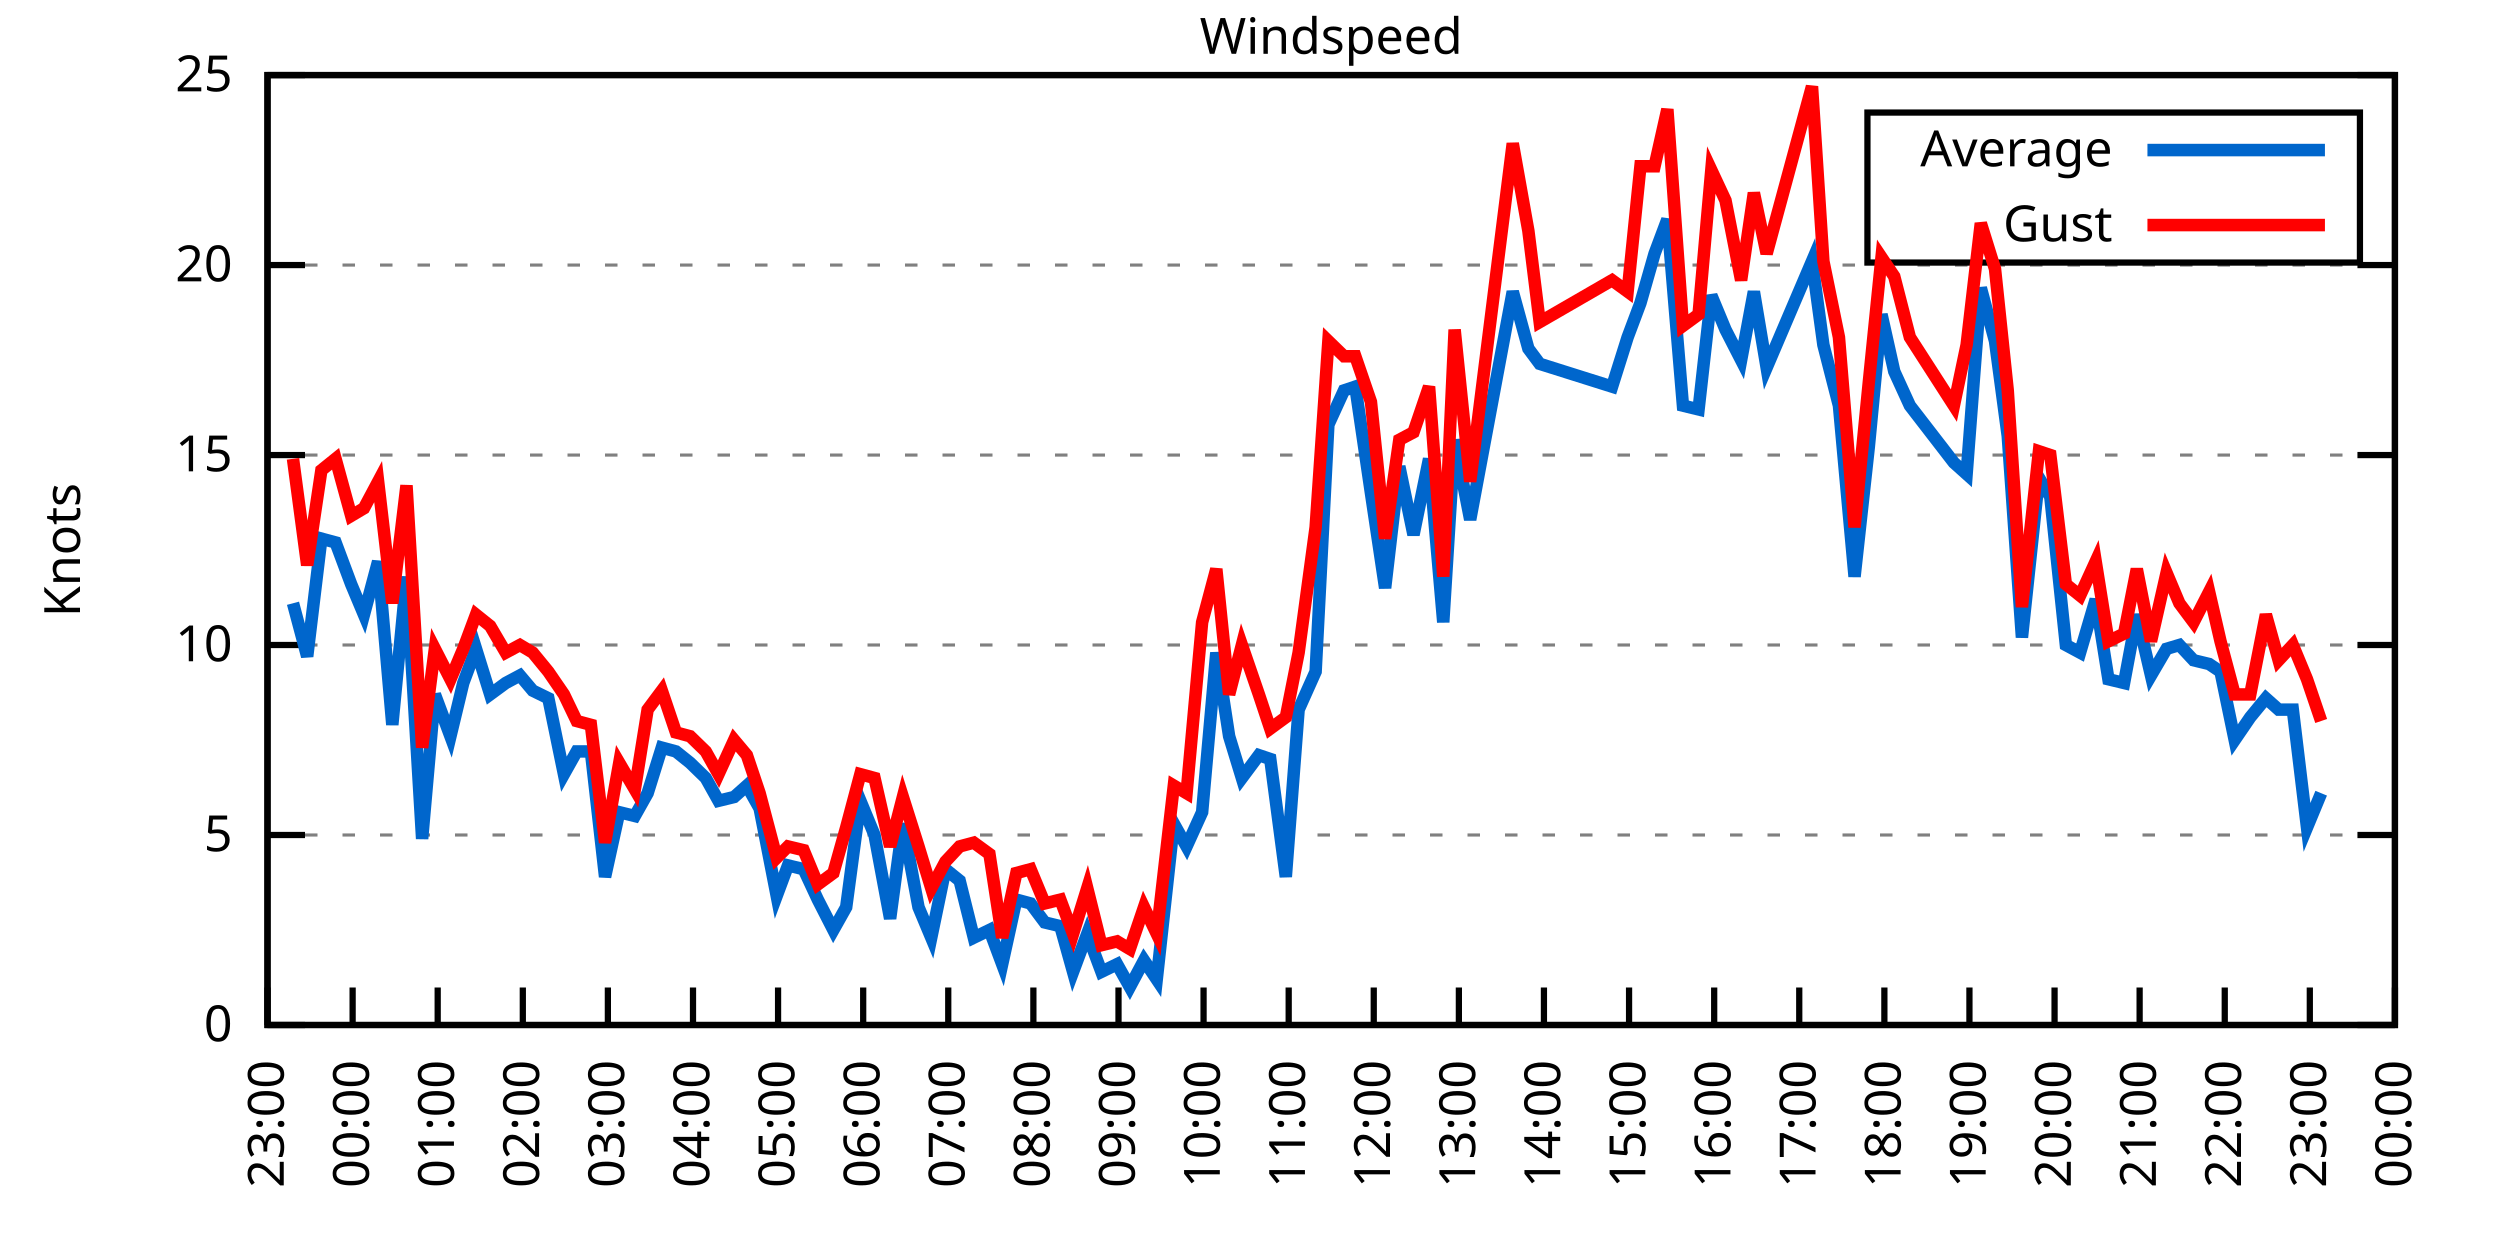
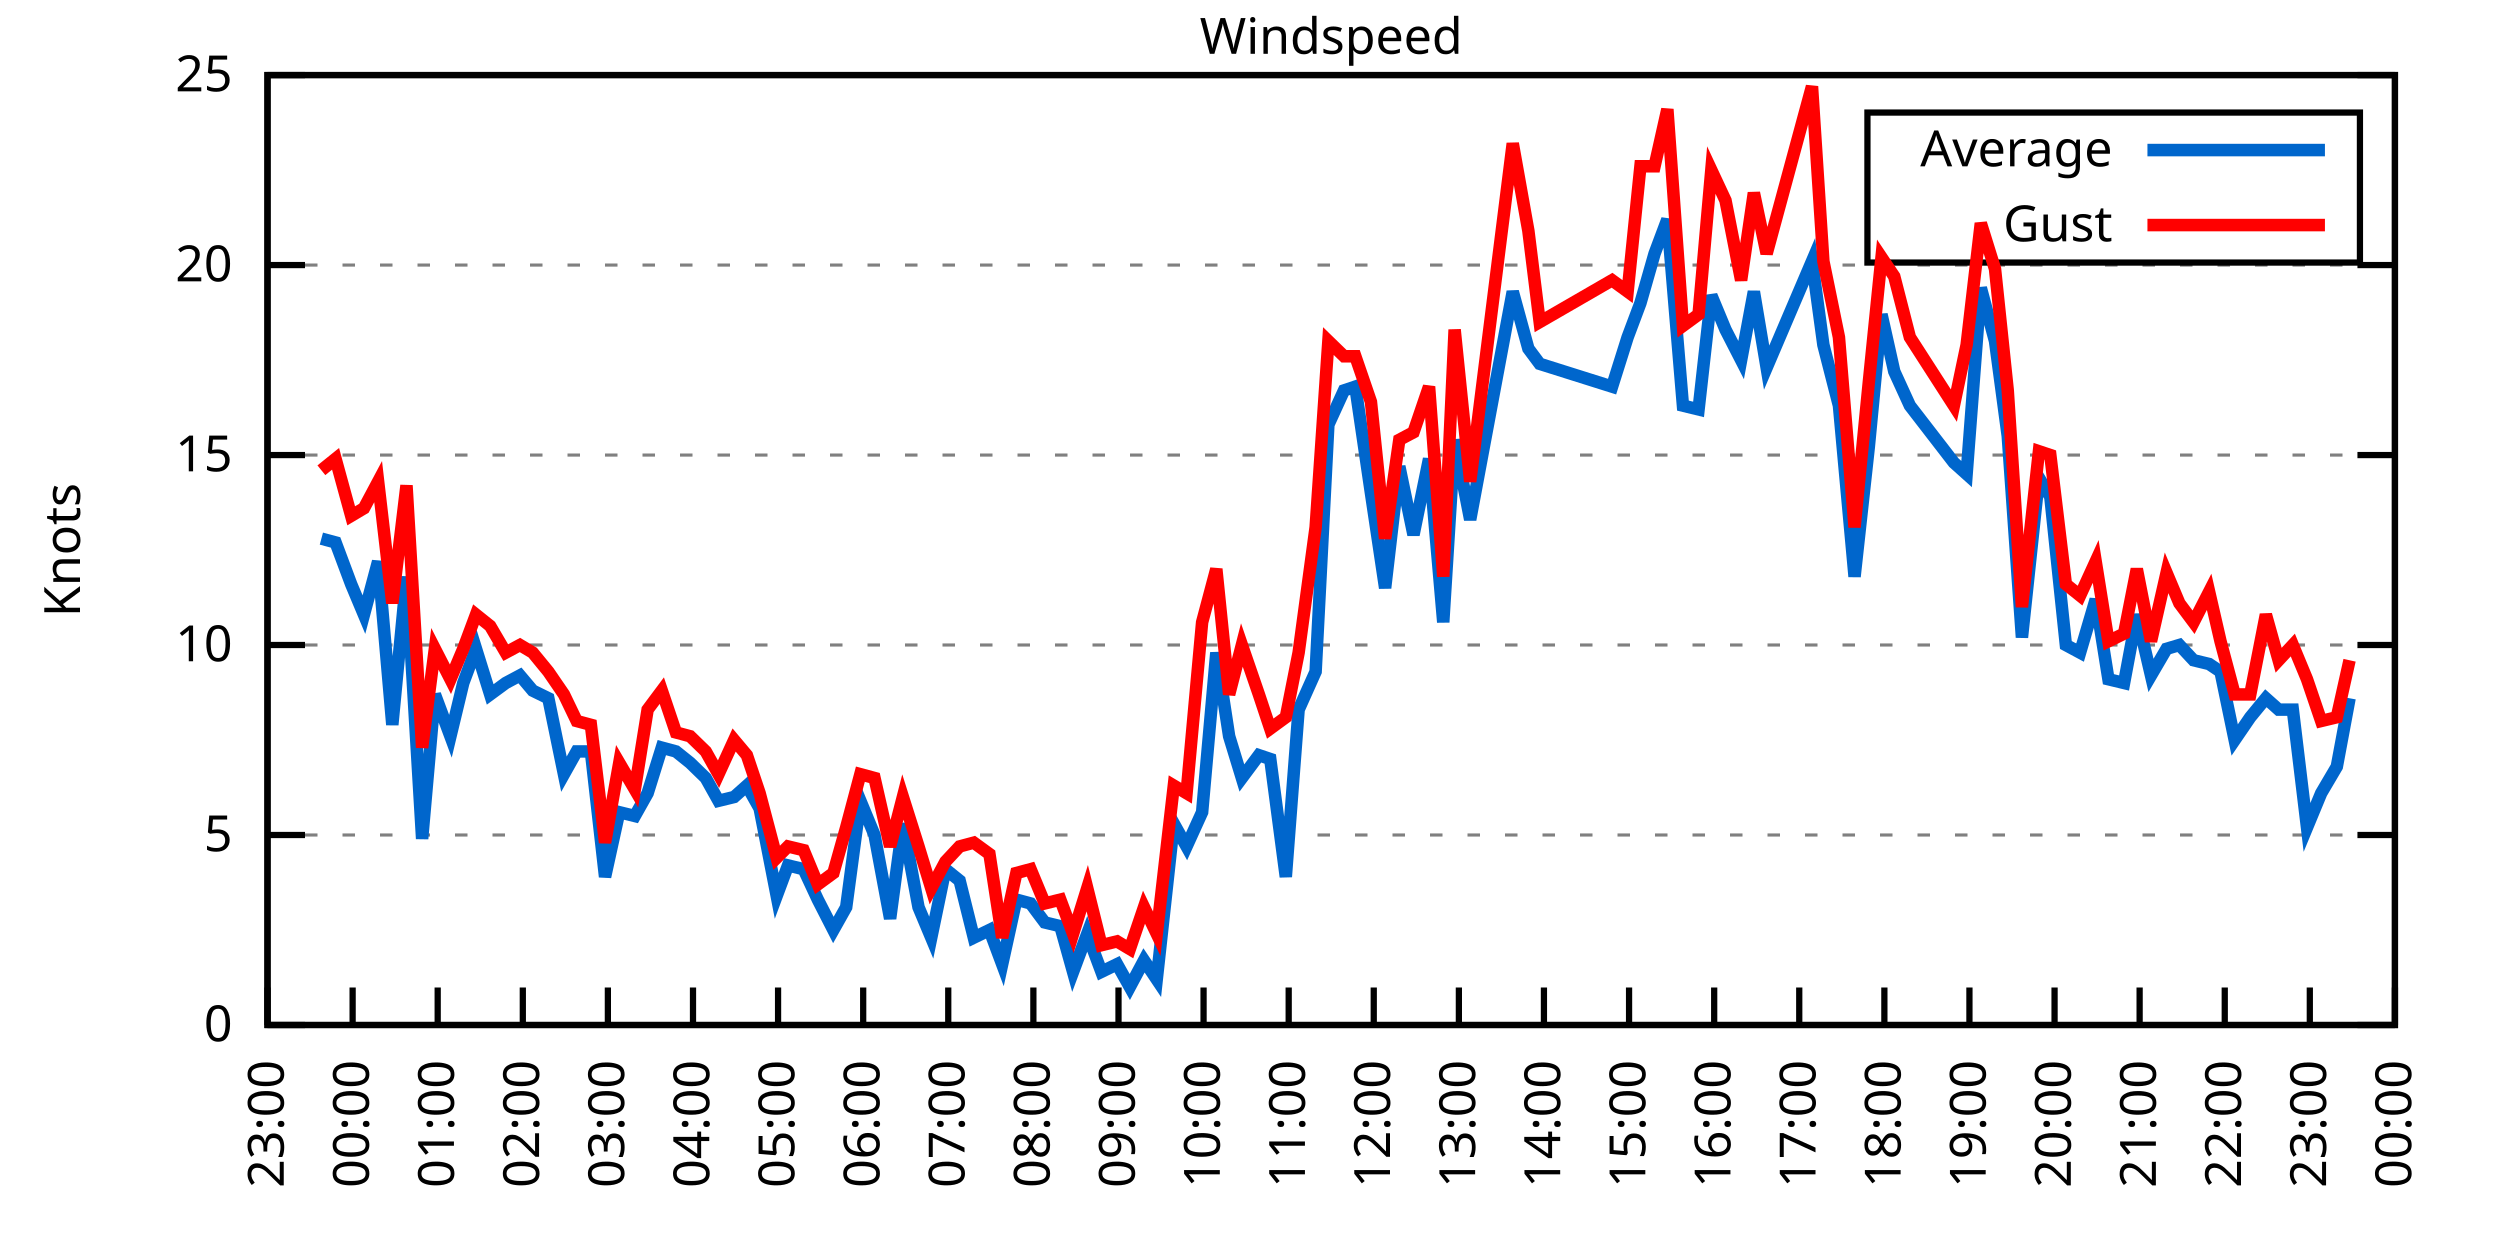
<svg xmlns="http://www.w3.org/2000/svg" xmlns:xlink="http://www.w3.org/1999/xlink" width="400" height="200" viewBox="0 0 400 200">
  <g id="gnuplot_canvas">
    <rect x="0" y="0" width="400" height="200" fill="none" />
    <defs>
      <circle id="gpDot" r="0.5" stroke-width="0.5" stroke="currentColor" />
      <path id="gpPt0" stroke-width="0.333" stroke="currentColor" d="M-1,0 h2 M0,-1 v2" />
      <path id="gpPt1" stroke-width="0.333" stroke="currentColor" d="M-1,-1 L1,1 M1,-1 L-1,1" />
      <path id="gpPt2" stroke-width="0.333" stroke="currentColor" d="M-1,0 L1,0 M0,-1 L0,1 M-1,-1 L1,1 M-1,1 L1,-1" />
      <rect id="gpPt3" stroke-width="0.333" stroke="currentColor" x="-1" y="-1" width="2" height="2" />
      <rect id="gpPt4" stroke-width="0.333" stroke="currentColor" fill="currentColor" x="-1" y="-1" width="2" height="2" />
      <circle id="gpPt5" stroke-width="0.333" stroke="currentColor" cx="0" cy="0" r="1" />
      <use xlink:href="#gpPt5" id="gpPt6" fill="currentColor" stroke="none" />
      <path id="gpPt7" stroke-width="0.333" stroke="currentColor" d="M0,-1.33 L-1.33,0.67 L1.33,0.67 z" />
      <use xlink:href="#gpPt7" id="gpPt8" fill="currentColor" stroke="none" />
      <use xlink:href="#gpPt7" id="gpPt9" stroke="currentColor" transform="rotate(180)" />
      <use xlink:href="#gpPt9" id="gpPt10" fill="currentColor" stroke="none" />
      <use xlink:href="#gpPt3" id="gpPt11" stroke="currentColor" transform="rotate(45)" />
      <use xlink:href="#gpPt11" id="gpPt12" fill="currentColor" stroke="none" />
      <path id="gpPt13" stroke-width="0.333" stroke="currentColor" d="M0,1.330 L1.265,0.411 L0.782,-1.067 L-0.782,-1.076 L-1.265,0.411 z" />
      <use xlink:href="#gpPt13" id="gpPt14" fill="currentColor" stroke="none" />
      <filter id="textbox" filterUnits="objectBoundingBox" x="0" y="0" height="1" width="1">
        <feFlood flood-color="white" flood-opacity="1" result="bgnd" />
        <feComposite in="SourceGraphic" in2="bgnd" operator="atop" />
      </filter>
      <filter id="greybox" filterUnits="objectBoundingBox" x="0" y="0" height="1" width="1">
        <feFlood flood-color="lightgrey" flood-opacity="1" result="grey" />
        <feComposite in="SourceGraphic" in2="grey" operator="atop" />
      </filter>
    </defs>
    <g fill="none" color="white" stroke="currentColor" stroke-width="1.00" stroke-linecap="butt" stroke-linejoin="miter">
</g>
    <g fill="none" color="black" stroke="currentColor" stroke-width="1.00" stroke-linecap="butt" stroke-linejoin="miter">
      <g stroke="none" shape-rendering="crispEdges">
        <polygon fill="rgb(255, 255, 255)" points="42.80,164.00 383.18,164.00 383.18,12.02 42.80,12.02 " />
      </g>
    </g>
    <g fill="none" color="black" stroke="currentColor" stroke-width="1.00" stroke-linecap="butt" stroke-linejoin="miter">
</g>
    <g fill="none" color="black" stroke="black" stroke-width="0.50" stroke-linecap="butt" stroke-linejoin="miter">
</g>
    <g fill="none" color="gray" stroke="currentColor" stroke-width="0.50" stroke-linecap="butt" stroke-linejoin="miter">
      <path stroke="gray" stroke-dasharray="2,4" class="gridline" d="M42.80,164.00 L383.19,164.00  " />
    </g>
    <g fill="none" color="gray" stroke="gray" stroke-width="1.00" stroke-linecap="butt" stroke-linejoin="miter">
</g>
    <g fill="none" color="black" stroke="currentColor" stroke-width="1.00" stroke-linecap="butt" stroke-linejoin="miter">
      <path stroke="black" d="M42.80,164.00 L48.80,164.00 M383.19,164.00 L377.19,164.00  " />
      <g transform="translate(37.20,166.60)" stroke="none" fill="black" font-family="Sans" font-size="8.00" text-anchor="end">
        <text>
          <tspan font-family="Sans"> 0</tspan>
        </text>
      </g>
    </g>
    <g fill="none" color="black" stroke="currentColor" stroke-width="1.00" stroke-linecap="butt" stroke-linejoin="miter">
</g>
    <g fill="none" color="black" stroke="black" stroke-width="0.50" stroke-linecap="butt" stroke-linejoin="miter">
</g>
    <g fill="none" color="gray" stroke="currentColor" stroke-width="0.50" stroke-linecap="butt" stroke-linejoin="miter">
      <path stroke="gray" stroke-dasharray="2,4" class="gridline" d="M42.80,133.60 L383.19,133.60  " />
    </g>
    <g fill="none" color="gray" stroke="gray" stroke-width="1.00" stroke-linecap="butt" stroke-linejoin="miter">
</g>
    <g fill="none" color="black" stroke="currentColor" stroke-width="1.00" stroke-linecap="butt" stroke-linejoin="miter">
      <path stroke="black" d="M42.80,133.60 L48.80,133.60 M383.19,133.60 L377.19,133.60  " />
      <g transform="translate(37.20,136.20)" stroke="none" fill="black" font-family="Sans" font-size="8.00" text-anchor="end">
        <text>
          <tspan font-family="Sans"> 5</tspan>
        </text>
      </g>
    </g>
    <g fill="none" color="black" stroke="currentColor" stroke-width="1.00" stroke-linecap="butt" stroke-linejoin="miter">
</g>
    <g fill="none" color="black" stroke="black" stroke-width="0.50" stroke-linecap="butt" stroke-linejoin="miter">
</g>
    <g fill="none" color="gray" stroke="currentColor" stroke-width="0.50" stroke-linecap="butt" stroke-linejoin="miter">
      <path stroke="gray" stroke-dasharray="2,4" class="gridline" d="M42.80,103.20 L383.19,103.20  " />
    </g>
    <g fill="none" color="gray" stroke="gray" stroke-width="1.00" stroke-linecap="butt" stroke-linejoin="miter">
</g>
    <g fill="none" color="black" stroke="currentColor" stroke-width="1.00" stroke-linecap="butt" stroke-linejoin="miter">
      <path stroke="black" d="M42.80,103.20 L48.80,103.20 M383.19,103.20 L377.19,103.20  " />
      <g transform="translate(37.20,105.80)" stroke="none" fill="black" font-family="Sans" font-size="8.00" text-anchor="end">
        <text>
          <tspan font-family="Sans"> 10</tspan>
        </text>
      </g>
    </g>
    <g fill="none" color="black" stroke="currentColor" stroke-width="1.00" stroke-linecap="butt" stroke-linejoin="miter">
</g>
    <g fill="none" color="black" stroke="black" stroke-width="0.50" stroke-linecap="butt" stroke-linejoin="miter">
</g>
    <g fill="none" color="gray" stroke="currentColor" stroke-width="0.50" stroke-linecap="butt" stroke-linejoin="miter">
      <path stroke="gray" stroke-dasharray="2,4" class="gridline" d="M42.80,72.81 L383.19,72.81  " />
    </g>
    <g fill="none" color="gray" stroke="gray" stroke-width="1.00" stroke-linecap="butt" stroke-linejoin="miter">
</g>
    <g fill="none" color="black" stroke="currentColor" stroke-width="1.00" stroke-linecap="butt" stroke-linejoin="miter">
      <path stroke="black" d="M42.80,72.81 L48.80,72.81 M383.19,72.81 L377.19,72.81  " />
      <g transform="translate(37.20,75.41)" stroke="none" fill="black" font-family="Sans" font-size="8.00" text-anchor="end">
        <text>
          <tspan font-family="Sans"> 15</tspan>
        </text>
      </g>
    </g>
    <g fill="none" color="black" stroke="currentColor" stroke-width="1.00" stroke-linecap="butt" stroke-linejoin="miter">
</g>
    <g fill="none" color="black" stroke="black" stroke-width="0.50" stroke-linecap="butt" stroke-linejoin="miter">
</g>
    <g fill="none" color="gray" stroke="currentColor" stroke-width="0.50" stroke-linecap="butt" stroke-linejoin="miter">
      <path stroke="gray" stroke-dasharray="2,4" class="gridline" d="M42.80,42.41 L383.19,42.41  " />
    </g>
    <g fill="none" color="gray" stroke="gray" stroke-width="1.00" stroke-linecap="butt" stroke-linejoin="miter">
</g>
    <g fill="none" color="black" stroke="currentColor" stroke-width="1.00" stroke-linecap="butt" stroke-linejoin="miter">
      <path stroke="black" d="M42.80,42.41 L48.80,42.41 M383.19,42.41 L377.19,42.41  " />
      <g transform="translate(37.20,45.01)" stroke="none" fill="black" font-family="Sans" font-size="8.00" text-anchor="end">
        <text>
          <tspan font-family="Sans"> 20</tspan>
        </text>
      </g>
    </g>
    <g fill="none" color="black" stroke="currentColor" stroke-width="1.00" stroke-linecap="butt" stroke-linejoin="miter">
</g>
    <g fill="none" color="black" stroke="black" stroke-width="0.50" stroke-linecap="butt" stroke-linejoin="miter">
</g>
    <g fill="none" color="gray" stroke="currentColor" stroke-width="0.50" stroke-linecap="butt" stroke-linejoin="miter">
      <path stroke="gray" stroke-dasharray="2,4" class="gridline" d="M42.80,12.01 L383.19,12.01  " />
    </g>
    <g fill="none" color="gray" stroke="gray" stroke-width="1.00" stroke-linecap="butt" stroke-linejoin="miter">
</g>
    <g fill="none" color="black" stroke="currentColor" stroke-width="1.00" stroke-linecap="butt" stroke-linejoin="miter">
      <path stroke="black" d="M42.80,12.01 L48.80,12.01 M383.19,12.01 L377.19,12.01  " />
      <g transform="translate(37.20,14.61)" stroke="none" fill="black" font-family="Sans" font-size="8.00" text-anchor="end">
        <text>
          <tspan font-family="Sans"> 25</tspan>
        </text>
      </g>
    </g>
    <g fill="none" color="black" stroke="currentColor" stroke-width="1.00" stroke-linecap="butt" stroke-linejoin="miter">
      <path stroke="black" d="M42.80,164.00 L42.80,158.00  " />
      <g transform="translate(45.40,169.60) rotate(270.00)" stroke="none" fill="black" font-family="Sans" font-size="8.00" text-anchor="end">
        <text>
          <tspan font-family="Sans">23:00</tspan>
        </text>
      </g>
    </g>
    <g fill="none" color="black" stroke="currentColor" stroke-width="1.00" stroke-linecap="butt" stroke-linejoin="miter">
      <path stroke="black" d="M56.42,164.00 L56.42,158.00  " />
      <g transform="translate(59.02,169.60) rotate(270.00)" stroke="none" fill="black" font-family="Sans" font-size="8.00" text-anchor="end">
        <text>
          <tspan font-family="Sans">00:00</tspan>
        </text>
      </g>
    </g>
    <g fill="none" color="black" stroke="currentColor" stroke-width="1.00" stroke-linecap="butt" stroke-linejoin="miter">
      <path stroke="black" d="M70.03,164.00 L70.03,158.00  " />
      <g transform="translate(72.63,169.60) rotate(270.00)" stroke="none" fill="black" font-family="Sans" font-size="8.00" text-anchor="end">
        <text>
          <tspan font-family="Sans">01:00</tspan>
        </text>
      </g>
    </g>
    <g fill="none" color="black" stroke="currentColor" stroke-width="1.00" stroke-linecap="butt" stroke-linejoin="miter">
      <path stroke="black" d="M83.65,164.00 L83.65,158.00  " />
      <g transform="translate(86.25,169.60) rotate(270.00)" stroke="none" fill="black" font-family="Sans" font-size="8.00" text-anchor="end">
        <text>
          <tspan font-family="Sans">02:00</tspan>
        </text>
      </g>
    </g>
    <g fill="none" color="black" stroke="currentColor" stroke-width="1.00" stroke-linecap="butt" stroke-linejoin="miter">
      <path stroke="black" d="M97.26,164.00 L97.26,158.00  " />
      <g transform="translate(99.86,169.60) rotate(270.00)" stroke="none" fill="black" font-family="Sans" font-size="8.00" text-anchor="end">
        <text>
          <tspan font-family="Sans">03:00</tspan>
        </text>
      </g>
    </g>
    <g fill="none" color="black" stroke="currentColor" stroke-width="1.00" stroke-linecap="butt" stroke-linejoin="miter">
      <path stroke="black" d="M110.88,164.00 L110.88,158.00  " />
      <g transform="translate(113.48,169.60) rotate(270.00)" stroke="none" fill="black" font-family="Sans" font-size="8.00" text-anchor="end">
        <text>
          <tspan font-family="Sans">04:00</tspan>
        </text>
      </g>
    </g>
    <g fill="none" color="black" stroke="currentColor" stroke-width="1.00" stroke-linecap="butt" stroke-linejoin="miter">
      <path stroke="black" d="M124.49,164.00 L124.49,158.00  " />
      <g transform="translate(127.09,169.60) rotate(270.00)" stroke="none" fill="black" font-family="Sans" font-size="8.00" text-anchor="end">
        <text>
          <tspan font-family="Sans">05:00</tspan>
        </text>
      </g>
    </g>
    <g fill="none" color="black" stroke="currentColor" stroke-width="1.00" stroke-linecap="butt" stroke-linejoin="miter">
      <path stroke="black" d="M138.11,164.00 L138.11,158.00  " />
      <g transform="translate(140.71,169.60) rotate(270.00)" stroke="none" fill="black" font-family="Sans" font-size="8.00" text-anchor="end">
        <text>
          <tspan font-family="Sans">06:00</tspan>
        </text>
      </g>
    </g>
    <g fill="none" color="black" stroke="currentColor" stroke-width="1.00" stroke-linecap="butt" stroke-linejoin="miter">
      <path stroke="black" d="M151.72,164.00 L151.72,158.00  " />
      <g transform="translate(154.32,169.60) rotate(270.00)" stroke="none" fill="black" font-family="Sans" font-size="8.00" text-anchor="end">
        <text>
          <tspan font-family="Sans">07:00</tspan>
        </text>
      </g>
    </g>
    <g fill="none" color="black" stroke="currentColor" stroke-width="1.00" stroke-linecap="butt" stroke-linejoin="miter">
      <path stroke="black" d="M165.34,164.00 L165.34,158.00  " />
      <g transform="translate(167.94,169.60) rotate(270.00)" stroke="none" fill="black" font-family="Sans" font-size="8.00" text-anchor="end">
        <text>
          <tspan font-family="Sans">08:00</tspan>
        </text>
      </g>
    </g>
    <g fill="none" color="black" stroke="currentColor" stroke-width="1.00" stroke-linecap="butt" stroke-linejoin="miter">
      <path stroke="black" d="M178.96,164.00 L178.96,158.00  " />
      <g transform="translate(181.56,169.60) rotate(270.00)" stroke="none" fill="black" font-family="Sans" font-size="8.00" text-anchor="end">
        <text>
          <tspan font-family="Sans">09:00</tspan>
        </text>
      </g>
    </g>
    <g fill="none" color="black" stroke="currentColor" stroke-width="1.00" stroke-linecap="butt" stroke-linejoin="miter">
      <path stroke="black" d="M192.57,164.00 L192.57,158.00  " />
      <g transform="translate(195.17,169.60) rotate(270.00)" stroke="none" fill="black" font-family="Sans" font-size="8.00" text-anchor="end">
        <text>
          <tspan font-family="Sans">10:00</tspan>
        </text>
      </g>
    </g>
    <g fill="none" color="black" stroke="currentColor" stroke-width="1.00" stroke-linecap="butt" stroke-linejoin="miter">
      <path stroke="black" d="M206.19,164.00 L206.19,158.00  " />
      <g transform="translate(208.79,169.60) rotate(270.00)" stroke="none" fill="black" font-family="Sans" font-size="8.00" text-anchor="end">
        <text>
          <tspan font-family="Sans">11:00</tspan>
        </text>
      </g>
    </g>
    <g fill="none" color="black" stroke="currentColor" stroke-width="1.00" stroke-linecap="butt" stroke-linejoin="miter">
      <path stroke="black" d="M219.80,164.00 L219.80,158.00  " />
      <g transform="translate(222.40,169.60) rotate(270.00)" stroke="none" fill="black" font-family="Sans" font-size="8.00" text-anchor="end">
        <text>
          <tspan font-family="Sans">12:00</tspan>
        </text>
      </g>
    </g>
    <g fill="none" color="black" stroke="currentColor" stroke-width="1.00" stroke-linecap="butt" stroke-linejoin="miter">
      <path stroke="black" d="M233.42,164.00 L233.42,158.00  " />
      <g transform="translate(236.02,169.60) rotate(270.00)" stroke="none" fill="black" font-family="Sans" font-size="8.00" text-anchor="end">
        <text>
          <tspan font-family="Sans">13:00</tspan>
        </text>
      </g>
    </g>
    <g fill="none" color="black" stroke="currentColor" stroke-width="1.00" stroke-linecap="butt" stroke-linejoin="miter">
      <path stroke="black" d="M247.03,164.00 L247.03,158.00  " />
      <g transform="translate(249.63,169.60) rotate(270.00)" stroke="none" fill="black" font-family="Sans" font-size="8.00" text-anchor="end">
        <text>
          <tspan font-family="Sans">14:00</tspan>
        </text>
      </g>
    </g>
    <g fill="none" color="black" stroke="currentColor" stroke-width="1.00" stroke-linecap="butt" stroke-linejoin="miter">
      <path stroke="black" d="M260.65,164.00 L260.65,158.00  " />
      <g transform="translate(263.25,169.60) rotate(270.00)" stroke="none" fill="black" font-family="Sans" font-size="8.00" text-anchor="end">
        <text>
          <tspan font-family="Sans">15:00</tspan>
        </text>
      </g>
    </g>
    <g fill="none" color="black" stroke="currentColor" stroke-width="1.00" stroke-linecap="butt" stroke-linejoin="miter">
      <path stroke="black" d="M274.27,164.00 L274.27,158.00  " />
      <g transform="translate(276.87,169.60) rotate(270.00)" stroke="none" fill="black" font-family="Sans" font-size="8.00" text-anchor="end">
        <text>
          <tspan font-family="Sans">16:00</tspan>
        </text>
      </g>
    </g>
    <g fill="none" color="black" stroke="currentColor" stroke-width="1.00" stroke-linecap="butt" stroke-linejoin="miter">
      <path stroke="black" d="M287.88,164.00 L287.88,158.00  " />
      <g transform="translate(290.48,169.60) rotate(270.00)" stroke="none" fill="black" font-family="Sans" font-size="8.00" text-anchor="end">
        <text>
          <tspan font-family="Sans">17:00</tspan>
        </text>
      </g>
    </g>
    <g fill="none" color="black" stroke="currentColor" stroke-width="1.00" stroke-linecap="butt" stroke-linejoin="miter">
      <path stroke="black" d="M301.50,164.00 L301.50,158.00  " />
      <g transform="translate(304.10,169.60) rotate(270.00)" stroke="none" fill="black" font-family="Sans" font-size="8.00" text-anchor="end">
        <text>
          <tspan font-family="Sans">18:00</tspan>
        </text>
      </g>
    </g>
    <g fill="none" color="black" stroke="currentColor" stroke-width="1.00" stroke-linecap="butt" stroke-linejoin="miter">
      <path stroke="black" d="M315.11,164.00 L315.11,158.00  " />
      <g transform="translate(317.71,169.60) rotate(270.00)" stroke="none" fill="black" font-family="Sans" font-size="8.00" text-anchor="end">
        <text>
          <tspan font-family="Sans">19:00</tspan>
        </text>
      </g>
    </g>
    <g fill="none" color="black" stroke="currentColor" stroke-width="1.00" stroke-linecap="butt" stroke-linejoin="miter">
      <path stroke="black" d="M328.73,164.00 L328.73,158.00  " />
      <g transform="translate(331.33,169.60) rotate(270.00)" stroke="none" fill="black" font-family="Sans" font-size="8.00" text-anchor="end">
        <text>
          <tspan font-family="Sans">20:00</tspan>
        </text>
      </g>
    </g>
    <g fill="none" color="black" stroke="currentColor" stroke-width="1.00" stroke-linecap="butt" stroke-linejoin="miter">
      <path stroke="black" d="M342.34,164.00 L342.34,158.00  " />
      <g transform="translate(344.94,169.60) rotate(270.00)" stroke="none" fill="black" font-family="Sans" font-size="8.00" text-anchor="end">
        <text>
          <tspan font-family="Sans">21:00</tspan>
        </text>
      </g>
    </g>
    <g fill="none" color="black" stroke="currentColor" stroke-width="1.00" stroke-linecap="butt" stroke-linejoin="miter">
      <path stroke="black" d="M355.96,164.00 L355.96,158.00  " />
      <g transform="translate(358.56,169.60) rotate(270.00)" stroke="none" fill="black" font-family="Sans" font-size="8.00" text-anchor="end">
        <text>
          <tspan font-family="Sans">22:00</tspan>
        </text>
      </g>
    </g>
    <g fill="none" color="black" stroke="currentColor" stroke-width="1.00" stroke-linecap="butt" stroke-linejoin="miter">
      <path stroke="black" d="M369.57,164.00 L369.57,158.00  " />
      <g transform="translate(372.17,169.60) rotate(270.00)" stroke="none" fill="black" font-family="Sans" font-size="8.00" text-anchor="end">
        <text>
          <tspan font-family="Sans">23:00</tspan>
        </text>
      </g>
    </g>
    <g fill="none" color="black" stroke="currentColor" stroke-width="1.00" stroke-linecap="butt" stroke-linejoin="miter">
      <path stroke="black" d="M383.19,164.00 L383.19,158.00  " />
      <g transform="translate(385.79,169.60) rotate(270.00)" stroke="none" fill="black" font-family="Sans" font-size="8.00" text-anchor="end">
        <text>
          <tspan font-family="Sans">00:00</tspan>
        </text>
      </g>
    </g>
    <g fill="none" color="black" stroke="currentColor" stroke-width="1.00" stroke-linecap="butt" stroke-linejoin="miter">
</g>
    <g fill="none" color="black" stroke="currentColor" stroke-width="1.00" stroke-linecap="butt" stroke-linejoin="miter">
      <path stroke="black" d="M42.80,12.01 L42.80,164.00 L383.19,164.00 L383.19,12.01 L42.80,12.01 Z  " />
    </g>
    <g fill="none" color="black" stroke="currentColor" stroke-width="1.00" stroke-linecap="butt" stroke-linejoin="miter">
</g>
    <g fill="none" color="black" stroke="currentColor" stroke-width="1.00" stroke-linecap="butt" stroke-linejoin="miter">
      <path stroke="black" d="M298.79,42.01 L298.79,18.01 L377.59,18.01 L377.59,42.01 L298.79,42.01 Z  " />
    </g>
    <g id="Windspeed_plot_1">
      <g fill="none" color="white" stroke="black" stroke-width="2.00" stroke-linecap="butt" stroke-linejoin="miter">
</g>
      <g fill="none" color="black" stroke="currentColor" stroke-width="2.00" stroke-linecap="butt" stroke-linejoin="miter">
        <g transform="translate(337.99,26.61)" stroke="none" fill="black" font-family="Sans" font-size="8.00" text-anchor="end">
          <text>
            <tspan font-family="Sans">Average</tspan>
          </text>
        </g>
      </g>
      <g fill="none" color="black" stroke="currentColor" stroke-width="2.00" stroke-linecap="butt" stroke-linejoin="miter">
-         <path stroke="rgb(  0, 102, 204)" d="M343.59,24.01 L371.99,24.01 M46.88,96.52 L49.15,105.03 L51.42,86.18 L53.69,86.79 L56.19,93.48 L58.23,98.34   L60.50,89.83 L62.77,115.97 L65.04,92.26 L67.54,134.21 L69.58,111.11 L72.07,117.80 L74.12,109.28 L76.16,103.81   L78.43,111.11 L80.92,109.28 L83.19,108.07 L85.24,110.50 L87.73,111.72 L90.23,123.87 L92.27,120.23 L94.54,120.23   L96.81,140.29 L99.08,129.95 L101.57,130.56 L103.62,126.91 L105.89,119.62 L108.15,120.23 L110.42,122.05 L112.92,124.48   L114.96,128.13 L117.46,127.52 L119.50,125.70 L121.54,129.35 L124.27,143.33 L126.08,138.47 L128.58,139.07 L130.85,143.94   L133.34,148.80 L135.39,145.15 L137.66,128.13 L139.92,133.60 L142.42,146.98 L144.46,131.78 L146.96,145.15 L149.00,150.02   L151.27,139.07 L153.54,140.90 L155.81,150.02 L158.31,148.80 L160.35,154.27 L162.62,143.94 L164.89,144.55 L167.16,147.59   L169.65,148.19 L171.69,155.49 L173.96,149.41 L176.23,155.49 L178.73,154.27 L180.77,157.92 L183.04,153.66 L185.08,156.70   L187.81,131.78 L189.85,135.43 L192.34,129.95 L194.61,104.42 L196.66,117.80 L198.70,124.48 L201.42,120.83 L203.24,121.44   L205.73,140.29 L207.78,113.54 L210.50,107.46 L212.54,67.94 L215.04,62.47 L216.85,61.86 L219.35,78.89 L221.62,94.08   L223.89,74.63 L226.16,85.57 L228.65,73.41 L230.92,99.56 L232.74,70.37 L235.23,83.14 L242.04,46.66 L244.54,55.78   L246.35,58.21 L257.93,61.86 L260.42,53.96 L262.47,48.49 L264.73,40.58 L266.78,35.11 L269.27,64.90 L271.77,65.51   L273.81,47.27 L276.08,52.74 L278.58,57.61 L280.62,46.66 L282.66,58.82 L289.92,41.80 L291.74,55.18 L294.23,64.90   L296.73,92.26 L299.00,71.59 L301.04,50.31 L303.08,59.43 L305.58,64.90 L312.62,74.02 L314.66,75.85 L316.93,46.06   L319.20,54.57 L321.24,69.77 L323.51,101.99 L326.23,76.45 L328.05,79.49 L330.54,103.20 L332.81,104.42 L335.31,95.91   L337.35,108.68 L339.85,109.28 L341.89,98.34 L344.16,108.07 L346.65,103.81 L348.70,103.20 L350.97,105.64 L353.46,106.24   L355.28,107.46 L357.55,118.40 L360.04,114.76 L362.54,111.72 L364.58,113.54 L366.85,113.54 L369.12,132.39 L371.39,126.91    " />
+         <path stroke="rgb(  0, 102, 204)" d="M343.59,24.01 L371.99,24.01 M51.42,86.18 L53.69,86.79 L56.19,93.48 L58.23,98.34 L60.50,89.83 L62.77,115.97   L65.04,92.26 L67.54,134.21 L69.58,111.11 L72.07,117.80 L74.12,109.28 L76.16,103.81 L78.43,111.11 L80.92,109.28   L83.19,108.07 L85.24,110.50 L87.73,111.72 L90.23,123.87 L92.27,120.23 L94.54,120.23 L96.81,140.29 L99.08,129.95   L101.57,130.56 L103.62,126.91 L105.89,119.62 L108.15,120.23 L110.42,122.05 L112.92,124.48 L114.96,128.13 L117.46,127.52   L119.50,125.70 L121.54,129.35 L124.27,143.33 L126.08,138.47 L128.58,139.07 L130.85,143.94 L133.34,148.80 L135.39,145.15   L137.66,128.13 L139.92,133.60 L142.42,146.98 L144.46,131.78 L146.96,145.15 L149.00,150.02 L151.27,139.07 L153.54,140.90   L155.81,150.02 L158.31,148.80 L160.35,154.27 L162.62,143.94 L164.89,144.55 L167.16,147.59 L169.65,148.19 L171.69,155.49   L173.96,149.41 L176.23,155.49 L178.73,154.27 L180.77,157.92 L183.04,153.66 L185.08,156.70 L187.81,131.78 L189.85,135.43   L192.34,129.95 L194.61,104.42 L196.66,117.80 L198.70,124.48 L201.42,120.83 L203.24,121.44 L205.73,140.29 L207.78,113.54   L210.50,107.46 L212.54,67.94 L215.04,62.47 L216.85,61.86 L219.35,78.89 L221.62,94.08 L223.89,74.63 L226.16,85.57   L228.65,73.41 L230.92,99.56 L232.74,70.37 L235.23,83.14 L242.04,46.66 L244.54,55.78 L246.35,58.21 L257.93,61.86   L260.42,53.96 L262.47,48.49 L264.73,40.58 L266.78,35.11 L269.27,64.90 L271.77,65.51 L273.81,47.27 L276.08,52.74   L278.58,57.61 L280.62,46.66 L282.66,58.82 L289.92,41.80 L291.74,55.18 L294.23,64.90 L296.73,92.26 L299.00,71.59   L301.04,50.31 L303.08,59.43 L305.58,64.90 L312.62,74.02 L314.66,75.85 L316.93,46.06 L319.20,54.57 L321.24,69.77   L323.51,101.99 L326.23,76.45 L328.05,79.49 L330.54,103.20 L332.81,104.42 L335.31,95.91 L337.35,108.68 L339.85,109.28   L341.89,98.34 L344.16,108.07 L346.65,103.81 L348.70,103.20 L350.97,105.64 L353.46,106.24 L355.28,107.46 L357.55,118.40   L360.04,114.76 L362.54,111.72 L364.58,113.54 L366.85,113.54 L369.12,132.39 L371.39,126.91 L373.89,122.66 L375.93,111.72    " />
      </g>
    </g>
    <g id="Windspeed_plot_2">
      <g fill="none" color="black" stroke="currentColor" stroke-width="2.00" stroke-linecap="butt" stroke-linejoin="miter">
        <g transform="translate(337.99,38.61)" stroke="none" fill="black" font-family="Sans" font-size="8.00" text-anchor="end">
          <text>
            <tspan font-family="Sans">Gust</tspan>
          </text>
        </g>
      </g>
      <g fill="none" color="black" stroke="currentColor" stroke-width="2.00" stroke-linecap="butt" stroke-linejoin="miter">
-         <path stroke="rgb(255,   0,   0)" d="M343.59,36.01 L371.99,36.01 M46.88,73.41 L49.15,90.44 L51.42,75.24 L53.69,73.41 L56.19,82.53 L58.23,81.32   L60.50,77.06 L62.77,96.52 L65.04,77.67 L67.54,119.62 L69.58,103.81 L72.07,108.68 L74.12,103.81 L76.16,98.34   L78.43,100.16 L80.92,104.42 L83.19,103.20 L85.24,104.42 L87.73,107.46 L90.23,111.11 L92.27,115.36 L94.54,115.97   L96.81,134.82 L99.08,122.05 L101.57,126.31 L103.62,113.54 L105.89,110.50 L108.15,117.19 L110.42,117.80 L112.92,120.23   L114.96,123.87 L117.46,118.40 L119.50,120.83 L121.54,126.91 L124.27,137.25 L126.08,135.43 L128.58,136.03 L130.85,141.51   L133.34,139.68 L135.39,132.39 L137.66,123.87 L139.92,124.48 L142.42,135.43 L144.46,127.52 L146.96,135.43 L149.00,142.11   L151.27,137.86 L153.54,135.43 L155.81,134.82 L158.31,136.64 L160.35,150.02 L162.62,139.68 L164.89,139.07 L167.16,144.55   L169.65,143.94 L171.69,149.41 L173.96,142.11 L176.23,151.23 L178.73,150.62 L180.77,151.84 L183.04,145.15 L185.08,149.41   L187.81,125.70 L189.85,126.91 L192.34,99.56 L194.61,91.04 L196.66,111.11 L198.70,103.20 L201.42,111.11 L203.24,116.58   L205.73,114.76 L207.78,104.42 L210.50,84.36 L212.54,54.57 L215.04,57.00 L216.85,57.00 L219.35,64.29 L221.62,86.18   L223.89,70.37 L226.16,69.16 L228.65,61.86 L230.92,92.26 L232.74,52.74 L235.23,77.06 L242.04,22.95 L244.54,36.94   L246.35,51.53 L257.93,44.84 L260.42,46.66 L262.47,26.60 L264.73,26.60 L266.78,17.48 L269.27,52.14 L271.77,50.31   L273.81,27.21 L276.08,32.07 L278.58,44.84 L280.62,30.86 L282.66,40.58 L289.92,13.83 L291.74,41.80 L294.23,53.96   L296.73,84.36 L299.00,61.25 L301.04,41.19 L303.08,44.23 L305.58,53.96 L312.62,64.90 L314.66,55.18 L316.93,35.72   L319.20,43.02 L321.24,62.47 L323.51,97.12 L326.23,72.20 L328.05,72.81 L330.54,93.48 L332.81,95.30 L335.31,89.83   L337.35,102.60 L339.85,101.38 L341.89,91.04 L344.16,102.60 L346.65,91.65 L348.70,96.52 L350.97,99.56 L353.46,94.69   L355.28,102.60 L357.55,111.11 L360.04,111.11 L362.54,98.34 L364.58,105.64 L366.85,103.20 L369.12,108.68 L371.39,115.36    " />
+         <path stroke="rgb(255,   0,   0)" d="M343.59,36.01 L371.99,36.01 M51.42,75.24 L53.69,73.41 L56.19,82.53 L58.23,81.32 L60.50,77.06 L62.77,96.52   L65.04,77.67 L67.54,119.62 L69.58,103.81 L72.07,108.68 L74.12,103.81 L76.16,98.34 L78.43,100.16 L80.92,104.42   L83.19,103.20 L85.24,104.42 L87.73,107.46 L90.23,111.11 L92.27,115.36 L94.54,115.97 L96.81,134.82 L99.08,122.05   L101.57,126.31 L103.62,113.54 L105.89,110.50 L108.15,117.19 L110.42,117.80 L112.92,120.23 L114.96,123.87 L117.46,118.40   L119.50,120.83 L121.54,126.91 L124.27,137.25 L126.08,135.43 L128.58,136.03 L130.85,141.51 L133.34,139.68 L135.39,132.39   L137.66,123.87 L139.92,124.48 L142.42,135.43 L144.46,127.52 L146.96,135.43 L149.00,142.11 L151.27,137.86 L153.54,135.43   L155.81,134.82 L158.31,136.64 L160.35,150.02 L162.62,139.68 L164.89,139.07 L167.16,144.55 L169.65,143.94 L171.69,149.41   L173.96,142.11 L176.23,151.23 L178.73,150.62 L180.77,151.84 L183.04,145.15 L185.08,149.41 L187.81,125.70 L189.85,126.91   L192.34,99.56 L194.61,91.04 L196.66,111.11 L198.70,103.20 L201.42,111.11 L203.24,116.58 L205.73,114.76 L207.78,104.42   L210.50,84.36 L212.54,54.57 L215.04,57.00 L216.85,57.00 L219.35,64.29 L221.62,86.18 L223.89,70.37 L226.16,69.16   L228.65,61.86 L230.92,92.26 L232.74,52.74 L235.23,77.06 L242.04,22.95 L244.54,36.94 L246.35,51.53 L257.93,44.84   L260.42,46.66 L262.47,26.60 L264.73,26.60 L266.78,17.48 L269.27,52.14 L271.77,50.31 L273.81,27.21 L276.08,32.07   L278.58,44.84 L280.62,30.86 L282.66,40.58 L289.92,13.83 L291.74,41.80 L294.23,53.96 L296.73,84.36 L299.00,61.25   L301.04,41.19 L303.08,44.23 L305.58,53.96 L312.62,64.90 L314.66,55.18 L316.93,35.72 L319.20,43.02 L321.24,62.47   L323.51,97.12 L326.23,72.20 L328.05,72.81 L330.54,93.48 L332.81,95.30 L335.31,89.83 L337.35,102.60 L339.85,101.38   L341.89,91.04 L344.16,102.60 L346.65,91.65 L348.70,96.52 L350.97,99.56 L353.46,94.69 L355.28,102.60 L357.55,111.11   L360.04,111.11 L362.54,98.34 L364.58,105.64 L366.85,103.20 L369.12,108.68 L371.39,115.36 L373.89,114.76 L375.93,105.64    " />
      </g>
    </g>
    <g fill="none" color="black" stroke="currentColor" stroke-width="2.00" stroke-linecap="butt" stroke-linejoin="miter">
</g>
    <g fill="none" color="black" stroke="black" stroke-width="1.00" stroke-linecap="butt" stroke-linejoin="miter">
</g>
    <g fill="none" color="black" stroke="currentColor" stroke-width="1.00" stroke-linecap="butt" stroke-linejoin="miter">
      <path stroke="black" d="M42.80,12.01 L42.80,164.00 L383.19,164.00 L383.19,12.01 L42.80,12.01 Z  " />
      <g transform="translate(12.80,88.01) rotate(270.00)" stroke="none" fill="black" font-family="Sans" font-size="8.00" text-anchor="middle">
        <text>
          <tspan font-family="Sans">Knots</tspan>
        </text>
      </g>
    </g>
    <g fill="none" color="black" stroke="currentColor" stroke-width="1.00" stroke-linecap="butt" stroke-linejoin="miter">
</g>
    <g fill="none" color="black" stroke="currentColor" stroke-width="1.00" stroke-linecap="butt" stroke-linejoin="miter">
      <g transform="translate(212.99,8.61)" stroke="none" fill="black" font-family="Sans" font-size="8.00" text-anchor="middle">
        <text>
          <tspan font-family="Sans">Windspeed</tspan>
        </text>
      </g>
    </g>
    <g fill="none" color="black" stroke="currentColor" stroke-width="1.00" stroke-linecap="butt" stroke-linejoin="miter">
</g>
  </g>
</svg>
